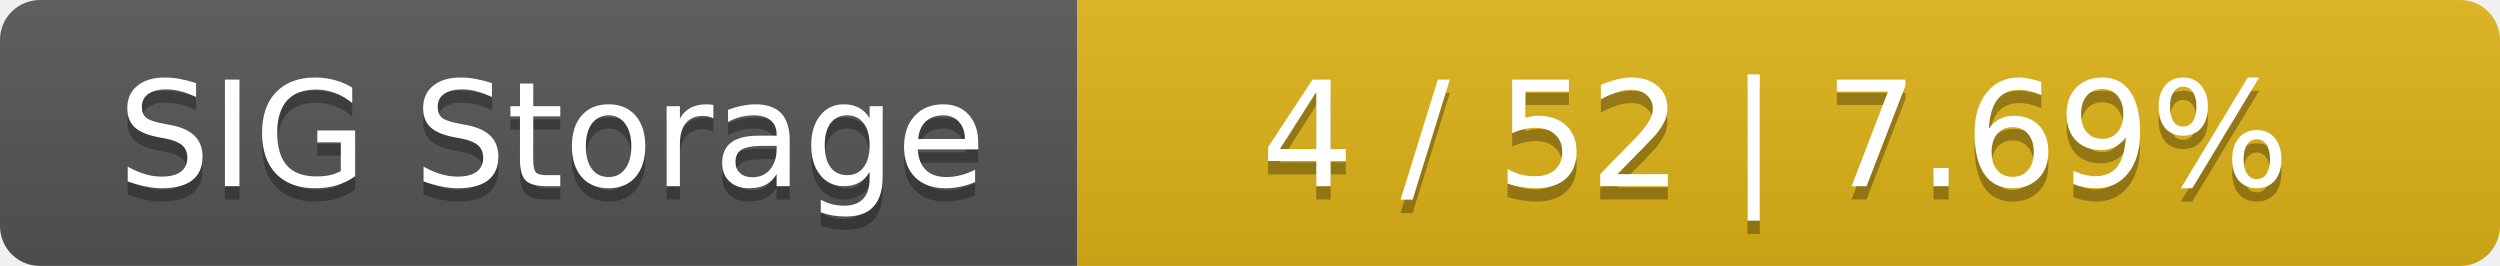
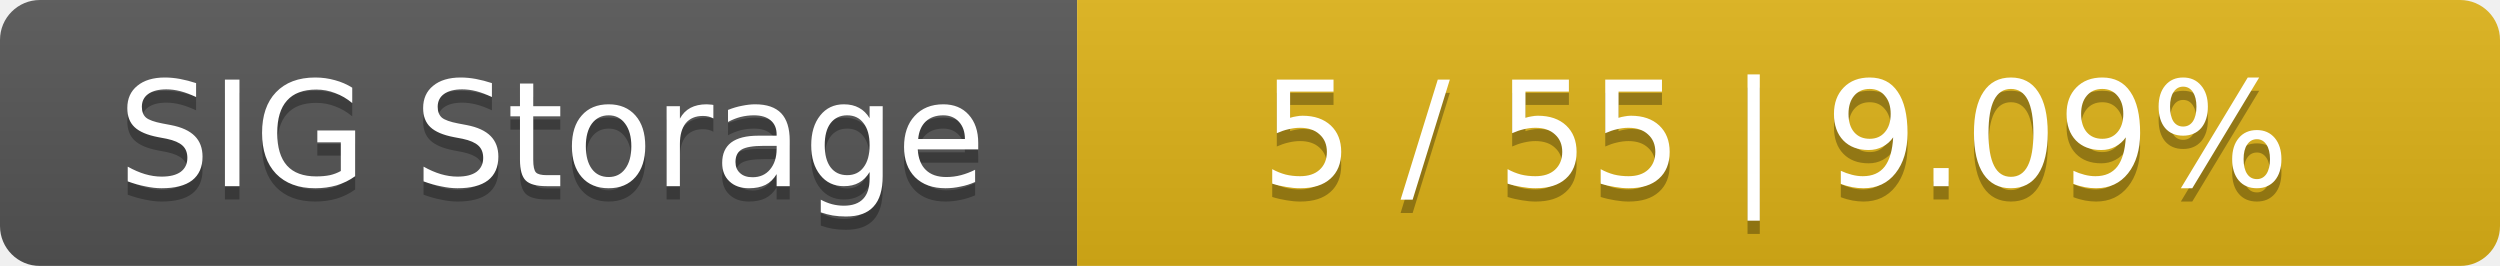
<svg xmlns="http://www.w3.org/2000/svg" width="188" height="20">
  <linearGradient id="smooth" x2="0" y2="100%">
    <stop offset="0" stop-color="#bbb" stop-opacity=".1" />
    <stop offset="1" stop-opacity=".1" />
  </linearGradient>
  <mask id="round">
    <rect width="188" height="20" rx="3" fill="#fff" />
  </mask>
  <g mask="url(#round)">
    <rect width="81" height="20" fill="#555" />
    <rect x="81" width="107" height="20" fill="#dfb317" />
    <rect width="188" height="20" fill="url(#smooth)" />
  </g>
  <g fill="#fff" text-anchor="middle" font-family="DejaVu Sans,Verdana,Geneva,sans-serif" font-size="11">
    <text x="41.5" y="15" fill="#010101" fill-opacity=".3">SIG Storage</text>
    <text x="41.5" y="14">SIG Storage</text>
-     <text x="133.5" y="15" fill="#010101" fill-opacity=".3">4 / 52    |    7.69%</text>
-     <text x="133.5" y="14">4 / 52    |    7.69%</text>
+     <text x="133.5" y="15" fill="#010101" fill-opacity=".3">5 / 55    |    9.09%</text>
+     <text x="133.5" y="14">5 / 55    |    9.09%</text>
  </g>
</svg>
